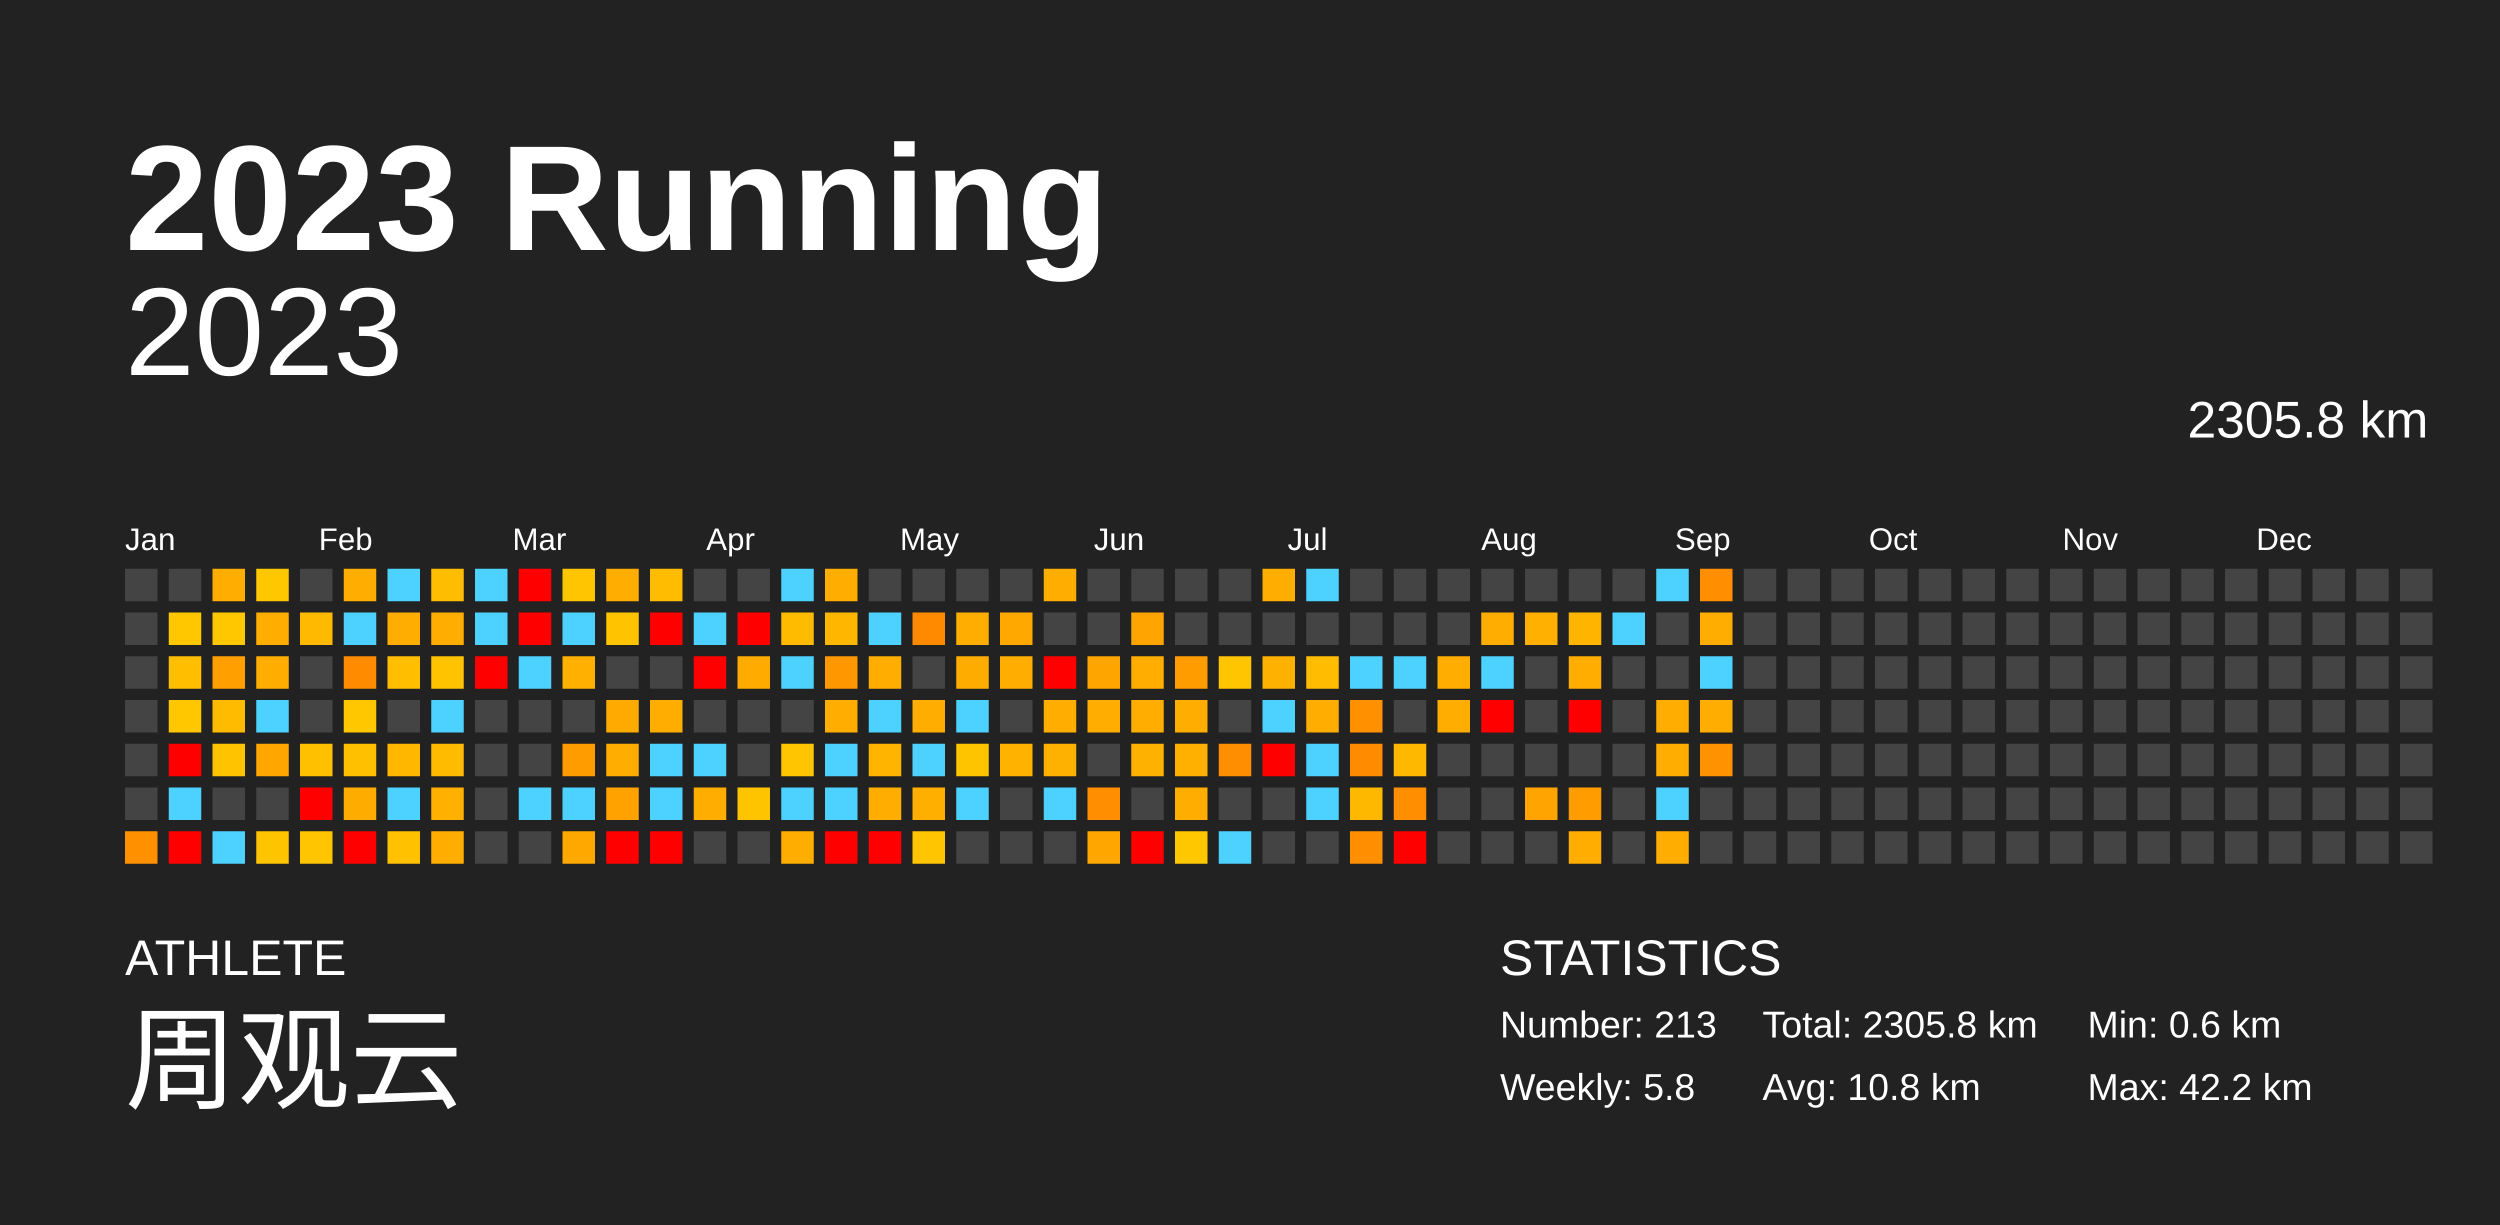
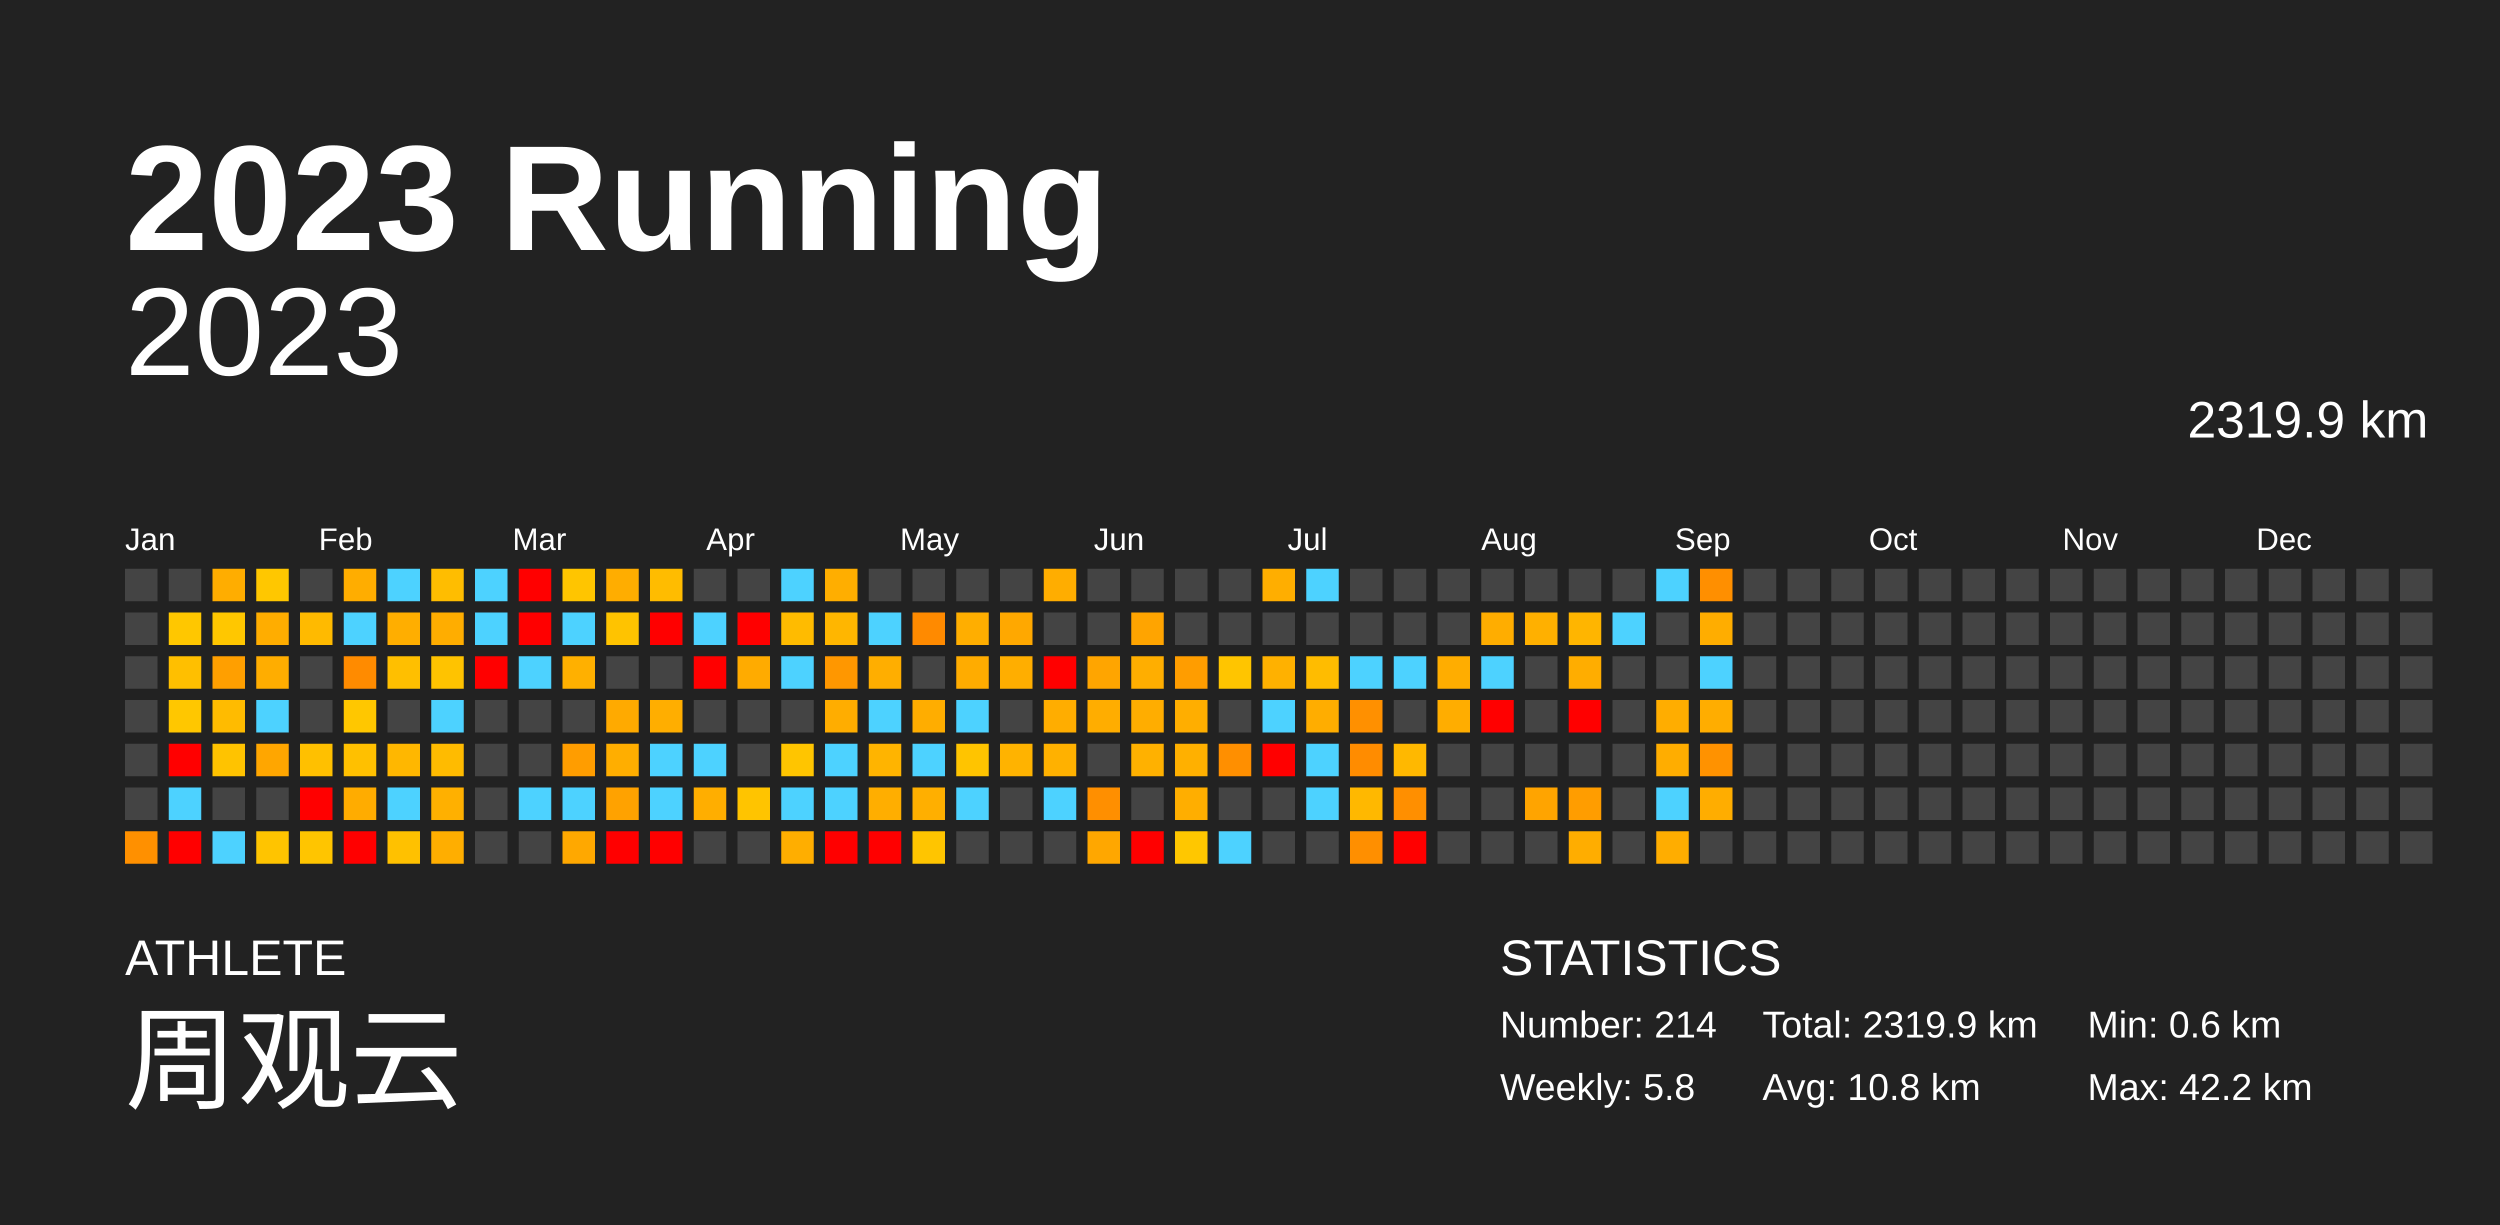
<svg xmlns="http://www.w3.org/2000/svg" baseProfile="full" height="98mm" version="1.1" viewBox="0,0,200,98" width="200mm">
  <defs />
  <rect fill="#222222" height="98" width="200" x="0" y="0" />
  <text fill="#FFFFFF" style="font-size:12px; font-family:Arial; font-weight:bold;" x="10" y="20">2023 Running</text>
  <text fill="#FFFFFF" style="font-size:4px; font-family:Arial" x="10" y="78">ATHLETE</text>
  <text fill="#FFFFFF" style="font-size:9px; font-family:Arial" x="10" y="88">周观云</text>
  <text fill="#FFFFFF" style="font-size:4px; font-family:Arial" x="120" y="78">STATISTICS</text>
-   <text fill="#FFFFFF" style="font-size:3px; font-family:Arial" x="120" y="83">Number: 213</text>
+   <text fill="#FFFFFF" style="font-size:3px; font-family:Arial" x="120" y="83">Number: 214</text>
  <text fill="#FFFFFF" style="font-size:3px; font-family:Arial" x="120" y="88">Weekly: 5.8</text>
-   <text fill="#FFFFFF" style="font-size:3px; font-family:Arial" x="141" y="83">Total: 2305.8 km</text>
+   <text fill="#FFFFFF" style="font-size:3px; font-family:Arial" x="141" y="83">Total: 2319.9 km</text>
  <text fill="#FFFFFF" style="font-size:3px; font-family:Arial" x="141" y="88">Avg: 10.8 km</text>
  <text fill="#FFFFFF" style="font-size:3px; font-family:Arial" x="167" y="83">Min: 0.6 km</text>
  <text fill="#FFFFFF" style="font-size:3px; font-family:Arial" x="167" y="88">Max: 42.2 km</text>
  <text alignment-baseline="hanging" fill="#FFFFFF" style="font-size:10.0px; font-family:Arial;" x="10" y="30">2023</text>
-   <text alignment-baseline="hanging" fill="#FFFFFF" style="font-size:4.125px; font-family:Arial;" x="175" y="35">2305.8 km</text>
+   <text alignment-baseline="hanging" fill="#FFFFFF" style="font-size:4.125px; font-family:Arial;" x="175" y="35">2319.9 km</text>
  <text fill="#FFFFFF" style="font-size:2.5px; font-family:Arial" x="10.0" y="44">Jan</text>
  <text fill="#FFFFFF" style="font-size:2.5px; font-family:Arial" x="25.5" y="44">Feb</text>
  <text fill="#FFFFFF" style="font-size:2.5px; font-family:Arial" x="41.0" y="44">Mar</text>
  <text fill="#FFFFFF" style="font-size:2.5px; font-family:Arial" x="56.5" y="44">Apr</text>
  <text fill="#FFFFFF" style="font-size:2.5px; font-family:Arial" x="72.0" y="44">May</text>
  <text fill="#FFFFFF" style="font-size:2.5px; font-family:Arial" x="87.5" y="44">Jun</text>
  <text fill="#FFFFFF" style="font-size:2.5px; font-family:Arial" x="103.0" y="44">Jul</text>
  <text fill="#FFFFFF" style="font-size:2.5px; font-family:Arial" x="118.5" y="44">Aug</text>
  <text fill="#FFFFFF" style="font-size:2.5px; font-family:Arial" x="134.0" y="44">Sep</text>
  <text fill="#FFFFFF" style="font-size:2.5px; font-family:Arial" x="149.5" y="44">Oct</text>
  <text fill="#FFFFFF" style="font-size:2.5px; font-family:Arial" x="165.0" y="44">Nov</text>
  <text fill="#FFFFFF" style="font-size:2.5px; font-family:Arial" x="180.5" y="44">Dec</text>
  <rect fill="#444444" height="2.6" width="2.6" x="10.0" y="45.5" />
  <rect fill="#444444" height="2.6" width="2.6" x="10.0" y="49.0" />
  <rect fill="#444444" height="2.6" width="2.6" x="10.0" y="52.5" />
  <rect fill="#444444" height="2.6" width="2.6" x="10.0" y="56.0" />
  <rect fill="#444444" height="2.6" width="2.6" x="10.0" y="59.5" />
  <rect fill="#444444" height="2.6" width="2.6" x="10.0" y="63.0" />
  <rect fill="#ff9000" height="2.6" width="2.6" x="10.0" y="66.5" />
  <rect fill="#444444" height="2.6" width="2.6" x="13.5" y="45.5" />
  <rect fill="#ffc700" height="2.6" width="2.6" x="13.5" y="49.0" />
  <rect fill="#ffbf00" height="2.6" width="2.6" x="13.5" y="52.5" />
  <rect fill="#ffc700" height="2.6" width="2.6" x="13.5" y="56.0" />
  <rect fill="red" height="2.6" width="2.6" x="13.5" y="59.5" />
  <rect fill="#4dd2ff" height="2.6" width="2.6" x="13.5" y="63.0" />
  <rect fill="red" height="2.6" width="2.6" x="13.5" y="66.5" />
  <rect fill="#ffad00" height="2.6" width="2.6" x="17.0" y="45.5" />
  <rect fill="#ffc700" height="2.6" width="2.6" x="17.0" y="49.0" />
  <rect fill="#ff9f00" height="2.6" width="2.6" x="17.0" y="52.5" />
  <rect fill="#ffbb00" height="2.6" width="2.6" x="17.0" y="56.0" />
  <rect fill="#ffc300" height="2.6" width="2.6" x="17.0" y="59.5" />
  <rect fill="#444444" height="2.6" width="2.6" x="17.0" y="63.0" />
  <rect fill="#4dd2ff" height="2.6" width="2.6" x="17.0" y="66.5" />
  <rect fill="#ffc700" height="2.6" width="2.6" x="20.5" y="45.5" />
  <rect fill="#ffad00" height="2.6" width="2.6" x="20.5" y="49.0" />
  <rect fill="#ffad00" height="2.6" width="2.6" x="20.5" y="52.5" />
  <rect fill="#4dd2ff" height="2.6" width="2.6" x="20.5" y="56.0" />
  <rect fill="#ffa600" height="2.6" width="2.6" x="20.5" y="59.5" />
  <rect fill="#444444" height="2.6" width="2.6" x="20.5" y="63.0" />
  <rect fill="#ffc400" height="2.6" width="2.6" x="20.5" y="66.5" />
  <rect fill="#444444" height="2.6" width="2.6" x="24.0" y="45.5" />
  <rect fill="#ffba00" height="2.6" width="2.6" x="24.0" y="49.0" />
  <rect fill="#444444" height="2.6" width="2.6" x="24.0" y="52.5" />
  <rect fill="#444444" height="2.6" width="2.6" x="24.0" y="56.0" />
  <rect fill="#ffc000" height="2.6" width="2.6" x="24.0" y="59.5" />
  <rect fill="red" height="2.6" width="2.6" x="24.0" y="63.0" />
  <rect fill="#ffc500" height="2.6" width="2.6" x="24.0" y="66.5" />
  <rect fill="#ffad00" height="2.6" width="2.6" x="27.5" y="45.5" />
  <rect fill="#4dd2ff" height="2.6" width="2.6" x="27.5" y="49.0" />
  <rect fill="#ff8b00" height="2.6" width="2.6" x="27.5" y="52.5" />
  <rect fill="#ffc700" height="2.6" width="2.6" x="27.5" y="56.0" />
  <rect fill="#ffc000" height="2.6" width="2.6" x="27.5" y="59.5" />
  <rect fill="#ffac00" height="2.6" width="2.6" x="27.5" y="63.0" />
  <rect fill="red" height="2.6" width="2.6" x="27.5" y="66.5" />
  <rect fill="#4dd2ff" height="2.6" width="2.6" x="31.0" y="45.5" />
  <rect fill="#ffae00" height="2.6" width="2.6" x="31.0" y="49.0" />
  <rect fill="#ffbf00" height="2.6" width="2.6" x="31.0" y="52.5" />
  <rect fill="#444444" height="2.6" width="2.6" x="31.0" y="56.0" />
  <rect fill="#ffb700" height="2.6" width="2.6" x="31.0" y="59.5" />
  <rect fill="#4dd2ff" height="2.6" width="2.6" x="31.0" y="63.0" />
  <rect fill="#ffc100" height="2.6" width="2.6" x="31.0" y="66.5" />
  <rect fill="#ffbd00" height="2.6" width="2.6" x="34.5" y="45.5" />
  <rect fill="#ffad00" height="2.6" width="2.6" x="34.5" y="49.0" />
  <rect fill="#ffc300" height="2.6" width="2.6" x="34.5" y="52.5" />
  <rect fill="#4dd2ff" height="2.6" width="2.6" x="34.5" y="56.0" />
  <rect fill="#ffbb00" height="2.6" width="2.6" x="34.5" y="59.5" />
  <rect fill="#ffb000" height="2.6" width="2.6" x="34.5" y="63.0" />
  <rect fill="#ffae00" height="2.6" width="2.6" x="34.5" y="66.5" />
  <rect fill="#4dd2ff" height="2.6" width="2.6" x="38.0" y="45.5" />
  <rect fill="#4dd2ff" height="2.6" width="2.6" x="38.0" y="49.0" />
  <rect fill="red" height="2.6" width="2.6" x="38.0" y="52.5" />
  <rect fill="#444444" height="2.6" width="2.6" x="38.0" y="56.0" />
  <rect fill="#444444" height="2.6" width="2.6" x="38.0" y="59.5" />
  <rect fill="#444444" height="2.6" width="2.6" x="38.0" y="63.0" />
  <rect fill="#444444" height="2.6" width="2.6" x="38.0" y="66.5" />
  <rect fill="red" height="2.6" width="2.6" x="41.5" y="45.5" />
  <rect fill="red" height="2.6" width="2.6" x="41.5" y="49.0" />
  <rect fill="#4dd2ff" height="2.6" width="2.6" x="41.5" y="52.5" />
  <rect fill="#444444" height="2.6" width="2.6" x="41.5" y="56.0" />
  <rect fill="#444444" height="2.6" width="2.6" x="41.5" y="59.5" />
  <rect fill="#4dd2ff" height="2.6" width="2.6" x="41.5" y="63.0" />
  <rect fill="#444444" height="2.6" width="2.6" x="41.5" y="66.5" />
  <rect fill="#ffc500" height="2.6" width="2.6" x="45.0" y="45.5" />
  <rect fill="#4dd2ff" height="2.6" width="2.6" x="45.0" y="49.0" />
  <rect fill="#ffb000" height="2.6" width="2.6" x="45.0" y="52.5" />
  <rect fill="#444444" height="2.6" width="2.6" x="45.0" y="56.0" />
  <rect fill="#ff9d00" height="2.6" width="2.6" x="45.0" y="59.5" />
  <rect fill="#4dd2ff" height="2.6" width="2.6" x="45.0" y="63.0" />
  <rect fill="#ffa800" height="2.6" width="2.6" x="45.0" y="66.5" />
  <rect fill="#ffad00" height="2.6" width="2.6" x="48.5" y="45.5" />
  <rect fill="#ffc300" height="2.6" width="2.6" x="48.5" y="49.0" />
  <rect fill="#444444" height="2.6" width="2.6" x="48.5" y="52.5" />
  <rect fill="#ffaa00" height="2.6" width="2.6" x="48.5" y="56.0" />
  <rect fill="#ffae00" height="2.6" width="2.6" x="48.5" y="59.5" />
  <rect fill="#ffa200" height="2.6" width="2.6" x="48.5" y="63.0" />
  <rect fill="red" height="2.6" width="2.6" x="48.5" y="66.5" />
  <rect fill="#ffbc00" height="2.6" width="2.6" x="52.0" y="45.5" />
  <rect fill="red" height="2.6" width="2.6" x="52.0" y="49.0" />
  <rect fill="#444444" height="2.6" width="2.6" x="52.0" y="52.5" />
  <rect fill="#ffae00" height="2.6" width="2.6" x="52.0" y="56.0" />
  <rect fill="#4dd2ff" height="2.6" width="2.6" x="52.0" y="59.5" />
  <rect fill="#4dd2ff" height="2.6" width="2.6" x="52.0" y="63.0" />
  <rect fill="red" height="2.6" width="2.6" x="52.0" y="66.5" />
  <rect fill="#444444" height="2.6" width="2.6" x="55.5" y="45.5" />
  <rect fill="#4dd2ff" height="2.6" width="2.6" x="55.5" y="49.0" />
  <rect fill="red" height="2.6" width="2.6" x="55.5" y="52.5" />
  <rect fill="#444444" height="2.6" width="2.6" x="55.5" y="56.0" />
  <rect fill="#4dd2ff" height="2.6" width="2.6" x="55.5" y="59.5" />
  <rect fill="#ffae00" height="2.6" width="2.6" x="55.5" y="63.0" />
  <rect fill="#444444" height="2.6" width="2.6" x="55.5" y="66.5" />
  <rect fill="#444444" height="2.6" width="2.6" x="59.0" y="45.5" />
  <rect fill="red" height="2.6" width="2.6" x="59.0" y="49.0" />
  <rect fill="#ffab00" height="2.6" width="2.6" x="59.0" y="52.5" />
  <rect fill="#444444" height="2.6" width="2.6" x="59.0" y="56.0" />
  <rect fill="#444444" height="2.6" width="2.6" x="59.0" y="59.5" />
  <rect fill="#ffc400" height="2.6" width="2.6" x="59.0" y="63.0" />
  <rect fill="#444444" height="2.6" width="2.6" x="59.0" y="66.5" />
  <rect fill="#4dd2ff" height="2.6" width="2.6" x="62.5" y="45.5" />
  <rect fill="#ffbb00" height="2.6" width="2.6" x="62.5" y="49.0" />
  <rect fill="#4dd2ff" height="2.6" width="2.6" x="62.5" y="52.5" />
  <rect fill="#444444" height="2.6" width="2.6" x="62.5" y="56.0" />
  <rect fill="#ffc500" height="2.6" width="2.6" x="62.5" y="59.5" />
  <rect fill="#4dd2ff" height="2.6" width="2.6" x="62.5" y="63.0" />
  <rect fill="#ffae00" height="2.6" width="2.6" x="62.5" y="66.5" />
  <rect fill="#ffae00" height="2.6" width="2.6" x="66.0" y="45.5" />
  <rect fill="#ffb600" height="2.6" width="2.6" x="66.0" y="49.0" />
  <rect fill="#ff9700" height="2.6" width="2.6" x="66.0" y="52.5" />
  <rect fill="#ffad00" height="2.6" width="2.6" x="66.0" y="56.0" />
  <rect fill="#4dd2ff" height="2.6" width="2.6" x="66.0" y="59.5" />
  <rect fill="#4dd2ff" height="2.6" width="2.6" x="66.0" y="63.0" />
  <rect fill="red" height="2.6" width="2.6" x="66.0" y="66.5" />
  <rect fill="#444444" height="2.6" width="2.6" x="69.5" y="45.5" />
  <rect fill="#4dd2ff" height="2.6" width="2.6" x="69.5" y="49.0" />
  <rect fill="#ffae00" height="2.6" width="2.6" x="69.5" y="52.5" />
  <rect fill="#4dd2ff" height="2.6" width="2.6" x="69.5" y="56.0" />
  <rect fill="#ffb400" height="2.6" width="2.6" x="69.5" y="59.5" />
  <rect fill="#ffae00" height="2.6" width="2.6" x="69.5" y="63.0" />
  <rect fill="red" height="2.6" width="2.6" x="69.5" y="66.5" />
  <rect fill="#444444" height="2.6" width="2.6" x="73.0" y="45.5" />
  <rect fill="#ff8a00" height="2.6" width="2.6" x="73.0" y="49.0" />
  <rect fill="#444444" height="2.6" width="2.6" x="73.0" y="52.5" />
  <rect fill="#ffad00" height="2.6" width="2.6" x="73.0" y="56.0" />
  <rect fill="#4dd2ff" height="2.6" width="2.6" x="73.0" y="59.5" />
  <rect fill="#ffaf00" height="2.6" width="2.6" x="73.0" y="63.0" />
  <rect fill="#ffc500" height="2.6" width="2.6" x="73.0" y="66.5" />
  <rect fill="#444444" height="2.6" width="2.6" x="76.5" y="45.5" />
  <rect fill="#ffae00" height="2.6" width="2.6" x="76.5" y="49.0" />
  <rect fill="#ffac00" height="2.6" width="2.6" x="76.5" y="52.5" />
  <rect fill="#4dd2ff" height="2.6" width="2.6" x="76.5" y="56.0" />
  <rect fill="#ffc400" height="2.6" width="2.6" x="76.5" y="59.5" />
  <rect fill="#4dd2ff" height="2.6" width="2.6" x="76.5" y="63.0" />
  <rect fill="#444444" height="2.6" width="2.6" x="76.5" y="66.5" />
  <rect fill="#444444" height="2.6" width="2.6" x="80.0" y="45.5" />
  <rect fill="#ffa800" height="2.6" width="2.6" x="80.0" y="49.0" />
  <rect fill="#ffae00" height="2.6" width="2.6" x="80.0" y="52.5" />
  <rect fill="#444444" height="2.6" width="2.6" x="80.0" y="56.0" />
  <rect fill="#ffb300" height="2.6" width="2.6" x="80.0" y="59.5" />
  <rect fill="#444444" height="2.6" width="2.6" x="80.0" y="63.0" />
  <rect fill="#444444" height="2.6" width="2.6" x="80.0" y="66.5" />
  <rect fill="#ffad00" height="2.6" width="2.6" x="83.5" y="45.5" />
  <rect fill="#444444" height="2.6" width="2.6" x="83.5" y="49.0" />
  <rect fill="red" height="2.6" width="2.6" x="83.5" y="52.5" />
  <rect fill="#ffad00" height="2.6" width="2.6" x="83.5" y="56.0" />
  <rect fill="#ffb100" height="2.6" width="2.6" x="83.5" y="59.5" />
  <rect fill="#4dd2ff" height="2.6" width="2.6" x="83.5" y="63.0" />
  <rect fill="#444444" height="2.6" width="2.6" x="83.5" y="66.5" />
  <rect fill="#444444" height="2.6" width="2.6" x="87.0" y="45.5" />
  <rect fill="#444444" height="2.6" width="2.6" x="87.0" y="49.0" />
  <rect fill="#ffa500" height="2.6" width="2.6" x="87.0" y="52.5" />
  <rect fill="#ffad00" height="2.6" width="2.6" x="87.0" y="56.0" />
  <rect fill="#444444" height="2.6" width="2.6" x="87.0" y="59.5" />
  <rect fill="#ff8f00" height="2.6" width="2.6" x="87.0" y="63.0" />
  <rect fill="#ffa700" height="2.6" width="2.6" x="87.0" y="66.5" />
  <rect fill="#444444" height="2.6" width="2.6" x="90.5" y="45.5" />
  <rect fill="#ffa400" height="2.6" width="2.6" x="90.5" y="49.0" />
  <rect fill="#ffae00" height="2.6" width="2.6" x="90.5" y="52.5" />
  <rect fill="#ffad00" height="2.6" width="2.6" x="90.5" y="56.0" />
  <rect fill="#ffb100" height="2.6" width="2.6" x="90.5" y="59.5" />
  <rect fill="#444444" height="2.6" width="2.6" x="90.5" y="63.0" />
  <rect fill="red" height="2.6" width="2.6" x="90.5" y="66.5" />
  <rect fill="#444444" height="2.6" width="2.6" x="94.0" y="45.5" />
  <rect fill="#444444" height="2.6" width="2.6" x="94.0" y="49.0" />
  <rect fill="#ff9d00" height="2.6" width="2.6" x="94.0" y="52.5" />
  <rect fill="#ffae00" height="2.6" width="2.6" x="94.0" y="56.0" />
  <rect fill="#ffb000" height="2.6" width="2.6" x="94.0" y="59.5" />
  <rect fill="#ffae00" height="2.6" width="2.6" x="94.0" y="63.0" />
  <rect fill="#ffc700" height="2.6" width="2.6" x="94.0" y="66.5" />
  <rect fill="#444444" height="2.6" width="2.6" x="97.5" y="45.5" />
  <rect fill="#444444" height="2.6" width="2.6" x="97.5" y="49.0" />
  <rect fill="#ffc500" height="2.6" width="2.6" x="97.5" y="52.5" />
  <rect fill="#444444" height="2.6" width="2.6" x="97.5" y="56.0" />
  <rect fill="#ff8f00" height="2.6" width="2.6" x="97.5" y="59.5" />
  <rect fill="#444444" height="2.6" width="2.6" x="97.5" y="63.0" />
  <rect fill="#4dd2ff" height="2.6" width="2.6" x="97.5" y="66.5" />
  <rect fill="#ffae00" height="2.6" width="2.6" x="101.0" y="45.5" />
  <rect fill="#444444" height="2.6" width="2.6" x="101.0" y="49.0" />
  <rect fill="#ffb100" height="2.6" width="2.6" x="101.0" y="52.5" />
  <rect fill="#4dd2ff" height="2.6" width="2.6" x="101.0" y="56.0" />
  <rect fill="red" height="2.6" width="2.6" x="101.0" y="59.5" />
  <rect fill="#444444" height="2.6" width="2.6" x="101.0" y="63.0" />
  <rect fill="#444444" height="2.6" width="2.6" x="101.0" y="66.5" />
  <rect fill="#4dd2ff" height="2.6" width="2.6" x="104.5" y="45.5" />
  <rect fill="#444444" height="2.6" width="2.6" x="104.5" y="49.0" />
  <rect fill="#ffbc00" height="2.6" width="2.6" x="104.5" y="52.5" />
  <rect fill="#ffad00" height="2.6" width="2.6" x="104.5" y="56.0" />
  <rect fill="#4dd2ff" height="2.6" width="2.6" x="104.5" y="59.5" />
  <rect fill="#4dd2ff" height="2.6" width="2.6" x="104.5" y="63.0" />
  <rect fill="#444444" height="2.6" width="2.6" x="104.5" y="66.5" />
  <rect fill="#444444" height="2.6" width="2.6" x="108.0" y="45.5" />
  <rect fill="#444444" height="2.6" width="2.6" x="108.0" y="49.0" />
  <rect fill="#4dd2ff" height="2.6" width="2.6" x="108.0" y="52.5" />
  <rect fill="#ff9000" height="2.6" width="2.6" x="108.0" y="56.0" />
  <rect fill="#ff8c00" height="2.6" width="2.6" x="108.0" y="59.5" />
  <rect fill="#ffb800" height="2.6" width="2.6" x="108.0" y="63.0" />
  <rect fill="#ff8f00" height="2.6" width="2.6" x="108.0" y="66.5" />
  <rect fill="#444444" height="2.6" width="2.6" x="111.5" y="45.5" />
  <rect fill="#444444" height="2.6" width="2.6" x="111.5" y="49.0" />
  <rect fill="#4dd2ff" height="2.6" width="2.6" x="111.5" y="52.5" />
  <rect fill="#444444" height="2.6" width="2.6" x="111.5" y="56.0" />
  <rect fill="#ffb800" height="2.6" width="2.6" x="111.5" y="59.5" />
  <rect fill="#ff8f00" height="2.6" width="2.6" x="111.5" y="63.0" />
  <rect fill="red" height="2.6" width="2.6" x="111.5" y="66.5" />
  <rect fill="#444444" height="2.6" width="2.6" x="115.0" y="45.5" />
  <rect fill="#444444" height="2.6" width="2.6" x="115.0" y="49.0" />
  <rect fill="#ffad00" height="2.6" width="2.6" x="115.0" y="52.5" />
  <rect fill="#ffad00" height="2.6" width="2.6" x="115.0" y="56.0" />
  <rect fill="#444444" height="2.6" width="2.6" x="115.0" y="59.5" />
  <rect fill="#444444" height="2.6" width="2.6" x="115.0" y="63.0" />
  <rect fill="#444444" height="2.6" width="2.6" x="115.0" y="66.5" />
  <rect fill="#444444" height="2.6" width="2.6" x="118.5" y="45.5" />
  <rect fill="#ffad00" height="2.6" width="2.6" x="118.5" y="49.0" />
  <rect fill="#4dd2ff" height="2.6" width="2.6" x="118.5" y="52.5" />
  <rect fill="red" height="2.6" width="2.6" x="118.5" y="56.0" />
  <rect fill="#444444" height="2.6" width="2.6" x="118.5" y="59.5" />
  <rect fill="#444444" height="2.6" width="2.6" x="118.5" y="63.0" />
  <rect fill="#444444" height="2.6" width="2.6" x="118.5" y="66.5" />
  <rect fill="#444444" height="2.6" width="2.6" x="122.0" y="45.5" />
  <rect fill="#ffb000" height="2.6" width="2.6" x="122.0" y="49.0" />
  <rect fill="#444444" height="2.6" width="2.6" x="122.0" y="52.5" />
  <rect fill="#444444" height="2.6" width="2.6" x="122.0" y="56.0" />
  <rect fill="#444444" height="2.6" width="2.6" x="122.0" y="59.5" />
  <rect fill="#ffa400" height="2.6" width="2.6" x="122.0" y="63.0" />
  <rect fill="#444444" height="2.6" width="2.6" x="122.0" y="66.5" />
  <rect fill="#444444" height="2.6" width="2.6" x="125.5" y="45.5" />
  <rect fill="#ffb500" height="2.6" width="2.6" x="125.5" y="49.0" />
  <rect fill="#ffad00" height="2.6" width="2.6" x="125.5" y="52.5" />
  <rect fill="red" height="2.6" width="2.6" x="125.5" y="56.0" />
  <rect fill="#444444" height="2.6" width="2.6" x="125.5" y="59.5" />
  <rect fill="#ff9d00" height="2.6" width="2.6" x="125.5" y="63.0" />
  <rect fill="#ffad00" height="2.6" width="2.6" x="125.5" y="66.5" />
  <rect fill="#444444" height="2.6" width="2.6" x="129.0" y="45.5" />
  <rect fill="#4dd2ff" height="2.6" width="2.6" x="129.0" y="49.0" />
  <rect fill="#444444" height="2.6" width="2.6" x="129.0" y="52.5" />
  <rect fill="#444444" height="2.6" width="2.6" x="129.0" y="56.0" />
  <rect fill="#444444" height="2.6" width="2.6" x="129.0" y="59.5" />
  <rect fill="#444444" height="2.6" width="2.6" x="129.0" y="63.0" />
  <rect fill="#444444" height="2.6" width="2.6" x="129.0" y="66.5" />
  <rect fill="#4dd2ff" height="2.6" width="2.6" x="132.5" y="45.5" />
  <rect fill="#444444" height="2.6" width="2.6" x="132.5" y="49.0" />
  <rect fill="#444444" height="2.6" width="2.6" x="132.5" y="52.5" />
  <rect fill="#ffad00" height="2.6" width="2.6" x="132.5" y="56.0" />
  <rect fill="#ffad00" height="2.6" width="2.6" x="132.5" y="59.5" />
  <rect fill="#4dd2ff" height="2.6" width="2.6" x="132.5" y="63.0" />
  <rect fill="#ffad00" height="2.6" width="2.6" x="132.5" y="66.5" />
  <rect fill="#ff8f00" height="2.6" width="2.6" x="136.0" y="45.5" />
  <rect fill="#ffad00" height="2.6" width="2.6" x="136.0" y="49.0" />
  <rect fill="#4dd2ff" height="2.6" width="2.6" x="136.0" y="52.5" />
  <rect fill="#ffad00" height="2.6" width="2.6" x="136.0" y="56.0" />
  <rect fill="#ff9200" height="2.6" width="2.6" x="136.0" y="59.5" />
-   <rect fill="#444444" height="2.6" width="2.6" x="136.0" y="63.0" />
+   <rect fill="#ffad00" height="2.6" width="2.6" x="136.0" y="63.0" />
  <rect fill="#444444" height="2.6" width="2.6" x="136.0" y="66.5" />
  <rect fill="#444444" height="2.6" width="2.6" x="139.5" y="45.5" />
  <rect fill="#444444" height="2.6" width="2.6" x="139.5" y="49.0" />
  <rect fill="#444444" height="2.6" width="2.6" x="139.5" y="52.5" />
  <rect fill="#444444" height="2.6" width="2.6" x="139.5" y="56.0" />
  <rect fill="#444444" height="2.6" width="2.6" x="139.5" y="59.5" />
  <rect fill="#444444" height="2.6" width="2.6" x="139.5" y="63.0" />
  <rect fill="#444444" height="2.6" width="2.6" x="139.5" y="66.5" />
  <rect fill="#444444" height="2.6" width="2.6" x="143.0" y="45.5" />
  <rect fill="#444444" height="2.6" width="2.6" x="143.0" y="49.0" />
  <rect fill="#444444" height="2.6" width="2.6" x="143.0" y="52.5" />
  <rect fill="#444444" height="2.6" width="2.6" x="143.0" y="56.0" />
  <rect fill="#444444" height="2.6" width="2.6" x="143.0" y="59.5" />
  <rect fill="#444444" height="2.6" width="2.6" x="143.0" y="63.0" />
  <rect fill="#444444" height="2.6" width="2.6" x="143.0" y="66.5" />
  <rect fill="#444444" height="2.6" width="2.6" x="146.5" y="45.5" />
  <rect fill="#444444" height="2.6" width="2.6" x="146.5" y="49.0" />
  <rect fill="#444444" height="2.6" width="2.6" x="146.5" y="52.5" />
  <rect fill="#444444" height="2.6" width="2.6" x="146.5" y="56.0" />
  <rect fill="#444444" height="2.6" width="2.6" x="146.5" y="59.5" />
  <rect fill="#444444" height="2.6" width="2.6" x="146.5" y="63.0" />
  <rect fill="#444444" height="2.6" width="2.6" x="146.5" y="66.5" />
  <rect fill="#444444" height="2.6" width="2.6" x="150.0" y="45.5" />
  <rect fill="#444444" height="2.6" width="2.6" x="150.0" y="49.0" />
  <rect fill="#444444" height="2.6" width="2.6" x="150.0" y="52.5" />
  <rect fill="#444444" height="2.6" width="2.6" x="150.0" y="56.0" />
  <rect fill="#444444" height="2.6" width="2.6" x="150.0" y="59.5" />
  <rect fill="#444444" height="2.6" width="2.6" x="150.0" y="63.0" />
  <rect fill="#444444" height="2.6" width="2.6" x="150.0" y="66.5" />
  <rect fill="#444444" height="2.6" width="2.6" x="153.5" y="45.5" />
  <rect fill="#444444" height="2.6" width="2.6" x="153.5" y="49.0" />
  <rect fill="#444444" height="2.6" width="2.6" x="153.5" y="52.5" />
  <rect fill="#444444" height="2.6" width="2.6" x="153.5" y="56.0" />
  <rect fill="#444444" height="2.6" width="2.6" x="153.5" y="59.5" />
  <rect fill="#444444" height="2.6" width="2.6" x="153.5" y="63.0" />
  <rect fill="#444444" height="2.6" width="2.6" x="153.5" y="66.5" />
  <rect fill="#444444" height="2.6" width="2.6" x="157.0" y="45.5" />
  <rect fill="#444444" height="2.6" width="2.6" x="157.0" y="49.0" />
  <rect fill="#444444" height="2.6" width="2.6" x="157.0" y="52.5" />
  <rect fill="#444444" height="2.6" width="2.6" x="157.0" y="56.0" />
  <rect fill="#444444" height="2.6" width="2.6" x="157.0" y="59.5" />
  <rect fill="#444444" height="2.6" width="2.6" x="157.0" y="63.0" />
  <rect fill="#444444" height="2.6" width="2.6" x="157.0" y="66.5" />
  <rect fill="#444444" height="2.6" width="2.6" x="160.5" y="45.5" />
  <rect fill="#444444" height="2.6" width="2.6" x="160.5" y="49.0" />
  <rect fill="#444444" height="2.6" width="2.6" x="160.5" y="52.5" />
  <rect fill="#444444" height="2.6" width="2.6" x="160.5" y="56.0" />
  <rect fill="#444444" height="2.6" width="2.6" x="160.5" y="59.5" />
  <rect fill="#444444" height="2.6" width="2.6" x="160.5" y="63.0" />
  <rect fill="#444444" height="2.6" width="2.6" x="160.5" y="66.5" />
  <rect fill="#444444" height="2.6" width="2.6" x="164.0" y="45.5" />
  <rect fill="#444444" height="2.6" width="2.6" x="164.0" y="49.0" />
  <rect fill="#444444" height="2.6" width="2.6" x="164.0" y="52.5" />
  <rect fill="#444444" height="2.6" width="2.6" x="164.0" y="56.0" />
  <rect fill="#444444" height="2.6" width="2.6" x="164.0" y="59.5" />
  <rect fill="#444444" height="2.6" width="2.6" x="164.0" y="63.0" />
  <rect fill="#444444" height="2.6" width="2.6" x="164.0" y="66.5" />
  <rect fill="#444444" height="2.6" width="2.6" x="167.5" y="45.5" />
  <rect fill="#444444" height="2.6" width="2.6" x="167.5" y="49.0" />
  <rect fill="#444444" height="2.6" width="2.6" x="167.5" y="52.5" />
  <rect fill="#444444" height="2.6" width="2.6" x="167.5" y="56.0" />
  <rect fill="#444444" height="2.6" width="2.6" x="167.5" y="59.5" />
  <rect fill="#444444" height="2.6" width="2.6" x="167.5" y="63.0" />
  <rect fill="#444444" height="2.6" width="2.6" x="167.5" y="66.5" />
  <rect fill="#444444" height="2.6" width="2.6" x="171.0" y="45.5" />
  <rect fill="#444444" height="2.6" width="2.6" x="171.0" y="49.0" />
  <rect fill="#444444" height="2.6" width="2.6" x="171.0" y="52.5" />
  <rect fill="#444444" height="2.6" width="2.6" x="171.0" y="56.0" />
  <rect fill="#444444" height="2.6" width="2.6" x="171.0" y="59.5" />
  <rect fill="#444444" height="2.6" width="2.6" x="171.0" y="63.0" />
  <rect fill="#444444" height="2.6" width="2.6" x="171.0" y="66.5" />
  <rect fill="#444444" height="2.6" width="2.6" x="174.5" y="45.5" />
  <rect fill="#444444" height="2.6" width="2.6" x="174.5" y="49.0" />
  <rect fill="#444444" height="2.6" width="2.6" x="174.5" y="52.5" />
  <rect fill="#444444" height="2.6" width="2.6" x="174.5" y="56.0" />
  <rect fill="#444444" height="2.6" width="2.6" x="174.5" y="59.5" />
  <rect fill="#444444" height="2.6" width="2.6" x="174.5" y="63.0" />
  <rect fill="#444444" height="2.6" width="2.6" x="174.5" y="66.5" />
  <rect fill="#444444" height="2.6" width="2.6" x="178.0" y="45.5" />
  <rect fill="#444444" height="2.6" width="2.6" x="178.0" y="49.0" />
  <rect fill="#444444" height="2.6" width="2.6" x="178.0" y="52.5" />
  <rect fill="#444444" height="2.6" width="2.6" x="178.0" y="56.0" />
  <rect fill="#444444" height="2.6" width="2.6" x="178.0" y="59.5" />
  <rect fill="#444444" height="2.6" width="2.6" x="178.0" y="63.0" />
  <rect fill="#444444" height="2.6" width="2.6" x="178.0" y="66.5" />
  <rect fill="#444444" height="2.6" width="2.6" x="181.5" y="45.5" />
  <rect fill="#444444" height="2.6" width="2.6" x="181.5" y="49.0" />
  <rect fill="#444444" height="2.6" width="2.6" x="181.5" y="52.5" />
  <rect fill="#444444" height="2.6" width="2.6" x="181.5" y="56.0" />
  <rect fill="#444444" height="2.6" width="2.6" x="181.5" y="59.5" />
  <rect fill="#444444" height="2.6" width="2.6" x="181.5" y="63.0" />
  <rect fill="#444444" height="2.6" width="2.6" x="181.5" y="66.5" />
  <rect fill="#444444" height="2.6" width="2.6" x="185.0" y="45.5" />
  <rect fill="#444444" height="2.6" width="2.6" x="185.0" y="49.0" />
  <rect fill="#444444" height="2.6" width="2.6" x="185.0" y="52.5" />
  <rect fill="#444444" height="2.6" width="2.6" x="185.0" y="56.0" />
  <rect fill="#444444" height="2.6" width="2.6" x="185.0" y="59.5" />
  <rect fill="#444444" height="2.6" width="2.6" x="185.0" y="63.0" />
  <rect fill="#444444" height="2.6" width="2.6" x="185.0" y="66.5" />
  <rect fill="#444444" height="2.6" width="2.6" x="188.5" y="45.5" />
  <rect fill="#444444" height="2.6" width="2.6" x="188.5" y="49.0" />
  <rect fill="#444444" height="2.6" width="2.6" x="188.5" y="52.5" />
  <rect fill="#444444" height="2.6" width="2.6" x="188.5" y="56.0" />
  <rect fill="#444444" height="2.6" width="2.6" x="188.5" y="59.5" />
  <rect fill="#444444" height="2.6" width="2.6" x="188.5" y="63.0" />
  <rect fill="#444444" height="2.6" width="2.6" x="188.5" y="66.5" />
  <rect fill="#444444" height="2.6" width="2.6" x="192.0" y="45.5" />
  <rect fill="#444444" height="2.6" width="2.6" x="192.0" y="49.0" />
  <rect fill="#444444" height="2.6" width="2.6" x="192.0" y="52.5" />
  <rect fill="#444444" height="2.6" width="2.6" x="192.0" y="56.0" />
  <rect fill="#444444" height="2.6" width="2.6" x="192.0" y="59.5" />
  <rect fill="#444444" height="2.6" width="2.6" x="192.0" y="63.0" />
  <rect fill="#444444" height="2.6" width="2.6" x="192.0" y="66.5" />
</svg>
